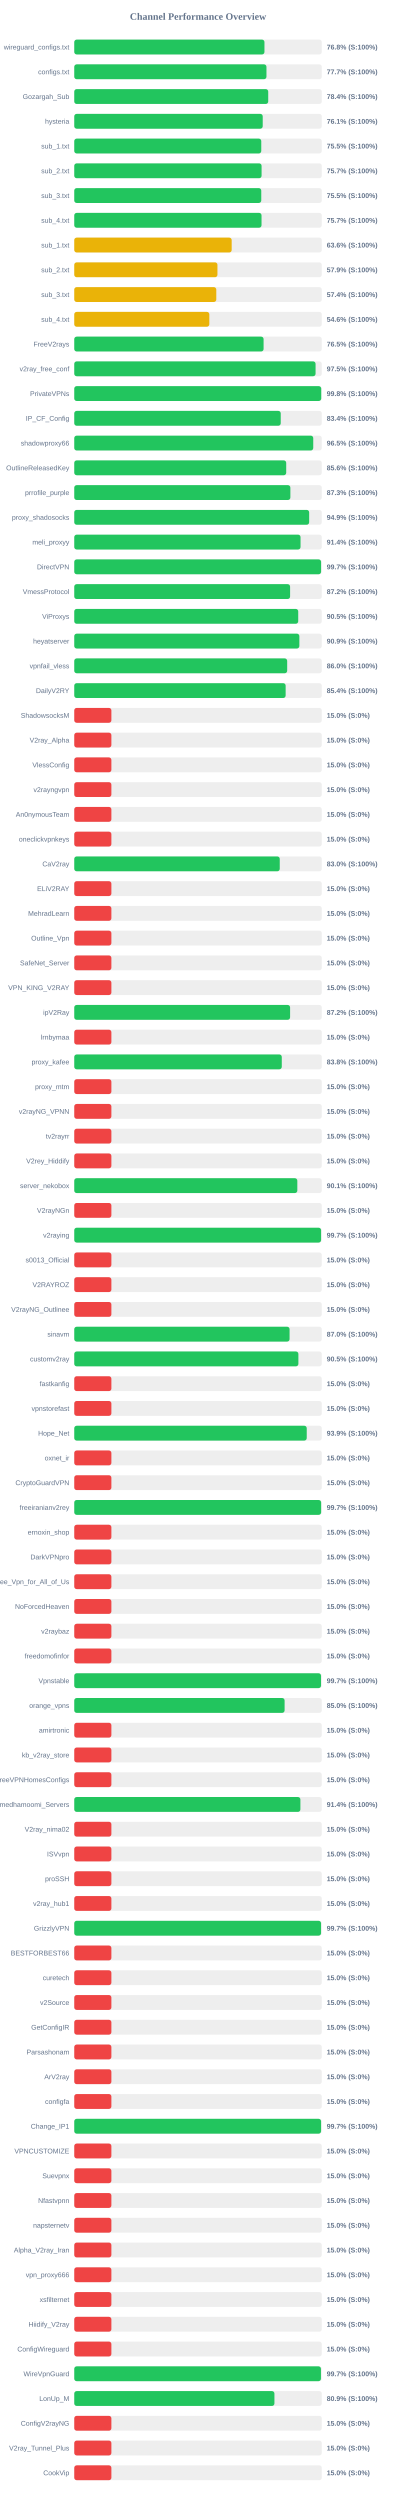
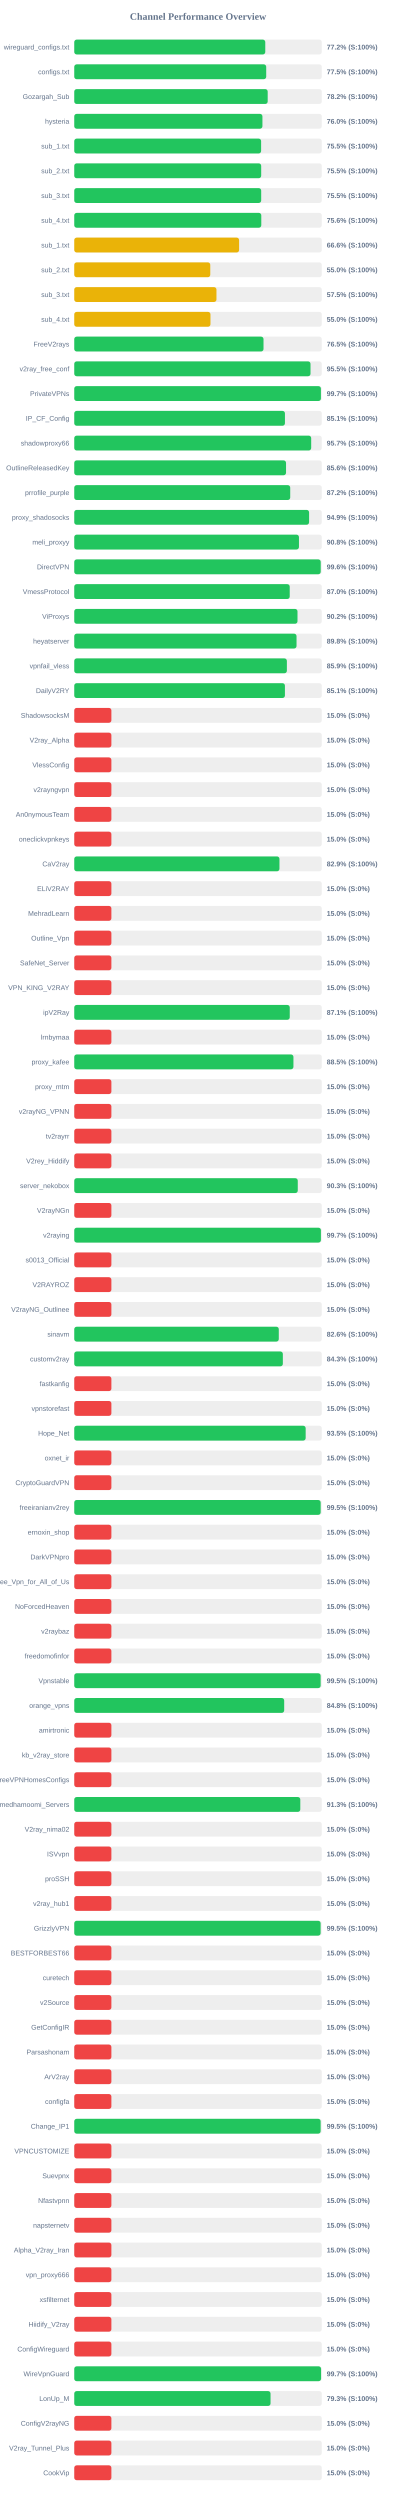
<svg xmlns="http://www.w3.org/2000/svg" width="800" height="5050" version="1.1">
  <style>
        .row { font: 14px Arial; fill: #64748b; }
        .score { font: bold 14px Arial; fill: #64748b; }
    </style>
  <text x="400" y="40" text-anchor="middle" font-size="20px" font-weight="bold" fill="#64748b">Channel Performance Overview</text>
  <rect x="150" y="80" width="500" height="30" fill="#eee" rx="5" />
-   <rect x="150" y="80" width="384.2" height="30" fill="#22c55e" rx="5" />
+   <rect x="150" y="80" width="385.85" height="30" fill="#22c55e" rx="5" />
  <text x="140" y="100" text-anchor="end" class="row">wireguard_configs.txt</text>
-   <text x="660" y="100" text-anchor="start" class="score">76.8% (S:100%)</text>
+   <text x="660" y="100" text-anchor="start" class="score">77.2% (S:100%)</text>
  <rect x="150" y="130" width="500" height="30" fill="#eee" rx="5" />
-   <rect x="150" y="130" width="388.25" height="30" fill="#22c55e" rx="5" />
+   <rect x="150" y="130" width="387.75" height="30" fill="#22c55e" rx="5" />
  <text x="140" y="150" text-anchor="end" class="row">configs.txt</text>
-   <text x="660" y="150" text-anchor="start" class="score">77.7% (S:100%)</text>
+   <text x="660" y="150" text-anchor="start" class="score">77.5% (S:100%)</text>
  <rect x="150" y="180" width="500" height="30" fill="#eee" rx="5" />
-   <rect x="150" y="180" width="391.8" height="30" fill="#22c55e" rx="5" />
+   <rect x="150" y="180" width="390.75" height="30" fill="#22c55e" rx="5" />
  <text x="140" y="200" text-anchor="end" class="row">Gozargah_Sub</text>
-   <text x="660" y="200" text-anchor="start" class="score">78.4% (S:100%)</text>
+   <text x="660" y="200" text-anchor="start" class="score">78.2% (S:100%)</text>
  <rect x="150" y="230" width="500" height="30" fill="#eee" rx="5" />
-   <rect x="150" y="230" width="380.7" height="30" fill="#22c55e" rx="5" />
+   <rect x="150" y="230" width="380.1" height="30" fill="#22c55e" rx="5" />
  <text x="140" y="250" text-anchor="end" class="row">hysteria</text>
-   <text x="660" y="250" text-anchor="start" class="score">76.1% (S:100%)</text>
+   <text x="660" y="250" text-anchor="start" class="score">76.0% (S:100%)</text>
  <rect x="150" y="280" width="500" height="30" fill="#eee" rx="5" />
-   <rect x="150" y="280" width="377.75" height="30" fill="#22c55e" rx="5" />
+   <rect x="150" y="280" width="377.45" height="30" fill="#22c55e" rx="5" />
  <text x="140" y="300" text-anchor="end" class="row">sub_1.txt</text>
  <text x="660" y="300" text-anchor="start" class="score">75.5% (S:100%)</text>
  <rect x="150" y="330" width="500" height="30" fill="#eee" rx="5" />
-   <rect x="150" y="330" width="378.4" height="30" fill="#22c55e" rx="5" />
+   <rect x="150" y="330" width="377.6" height="30" fill="#22c55e" rx="5" />
  <text x="140" y="350" text-anchor="end" class="row">sub_2.txt</text>
-   <text x="660" y="350" text-anchor="start" class="score">75.7% (S:100%)</text>
+   <text x="660" y="350" text-anchor="start" class="score">75.5% (S:100%)</text>
  <rect x="150" y="380" width="500" height="30" fill="#eee" rx="5" />
-   <rect x="150" y="380" width="377.75" height="30" fill="#22c55e" rx="5" />
+   <rect x="150" y="380" width="377.6" height="30" fill="#22c55e" rx="5" />
  <text x="140" y="400" text-anchor="end" class="row">sub_3.txt</text>
  <text x="660" y="400" text-anchor="start" class="score">75.5% (S:100%)</text>
  <rect x="150" y="430" width="500" height="30" fill="#eee" rx="5" />
-   <rect x="150" y="430" width="378.3" height="30" fill="#22c55e" rx="5" />
+   <rect x="150" y="430" width="377.8" height="30" fill="#22c55e" rx="5" />
  <text x="140" y="450" text-anchor="end" class="row">sub_4.txt</text>
-   <text x="660" y="450" text-anchor="start" class="score">75.7% (S:100%)</text>
+   <text x="660" y="450" text-anchor="start" class="score">75.6% (S:100%)</text>
  <rect x="150" y="480" width="500" height="30" fill="#eee" rx="5" />
-   <rect x="150" y="480" width="318.0" height="30" fill="#eab308" rx="5" />
+   <rect x="150" y="480" width="333.0" height="30" fill="#eab308" rx="5" />
  <text x="140" y="500" text-anchor="end" class="row">sub_1.txt</text>
-   <text x="660" y="500" text-anchor="start" class="score">63.6% (S:100%)</text>
+   <text x="660" y="500" text-anchor="start" class="score">66.6% (S:100%)</text>
  <rect x="150" y="530" width="500" height="30" fill="#eee" rx="5" />
-   <rect x="150" y="530" width="289.25" height="30" fill="#eab308" rx="5" />
+   <rect x="150" y="530" width="274.75" height="30" fill="#eab308" rx="5" />
  <text x="140" y="550" text-anchor="end" class="row">sub_2.txt</text>
-   <text x="660" y="550" text-anchor="start" class="score">57.9% (S:100%)</text>
+   <text x="660" y="550" text-anchor="start" class="score">55.0% (S:100%)</text>
  <rect x="150" y="580" width="500" height="30" fill="#eee" rx="5" />
-   <rect x="150" y="580" width="286.9" height="30" fill="#eab308" rx="5" />
+   <rect x="150" y="580" width="287.25" height="30" fill="#eab308" rx="5" />
  <text x="140" y="600" text-anchor="end" class="row">sub_3.txt</text>
-   <text x="660" y="600" text-anchor="start" class="score">57.4% (S:100%)</text>
+   <text x="660" y="600" text-anchor="start" class="score">57.5% (S:100%)</text>
  <rect x="150" y="630" width="500" height="30" fill="#eee" rx="5" />
-   <rect x="150" y="630" width="272.85" height="30" fill="#eab308" rx="5" />
+   <rect x="150" y="630" width="275.15" height="30" fill="#eab308" rx="5" />
  <text x="140" y="650" text-anchor="end" class="row">sub_4.txt</text>
-   <text x="660" y="650" text-anchor="start" class="score">54.6% (S:100%)</text>
+   <text x="660" y="650" text-anchor="start" class="score">55.0% (S:100%)</text>
  <rect x="150" y="680" width="500" height="30" fill="#eee" rx="5" />
-   <rect x="150" y="680" width="382.45" height="30" fill="#22c55e" rx="5" />
+   <rect x="150" y="680" width="382.3" height="30" fill="#22c55e" rx="5" />
  <text x="140" y="700" text-anchor="end" class="row">FreeV2rays</text>
  <text x="660" y="700" text-anchor="start" class="score">76.5% (S:100%)</text>
  <rect x="150" y="730" width="500" height="30" fill="#eee" rx="5" />
-   <rect x="150" y="730" width="487.45" height="30" fill="#22c55e" rx="5" />
+   <rect x="150" y="730" width="477.25" height="30" fill="#22c55e" rx="5" />
  <text x="140" y="750" text-anchor="end" class="row">v2ray_free_conf</text>
-   <text x="660" y="750" text-anchor="start" class="score">97.5% (S:100%)</text>
+   <text x="660" y="750" text-anchor="start" class="score">95.5% (S:100%)</text>
  <rect x="150" y="780" width="500" height="30" fill="#eee" rx="5" />
-   <rect x="150" y="780" width="498.85" height="30" fill="#22c55e" rx="5" />
+   <rect x="150" y="780" width="498.25" height="30" fill="#22c55e" rx="5" />
  <text x="140" y="800" text-anchor="end" class="row">PrivateVPNs</text>
-   <text x="660" y="800" text-anchor="start" class="score">99.8% (S:100%)</text>
+   <text x="660" y="800" text-anchor="start" class="score">99.7% (S:100%)</text>
  <rect x="150" y="830" width="500" height="30" fill="#eee" rx="5" />
-   <rect x="150" y="830" width="417.1" height="30" fill="#22c55e" rx="5" />
+   <rect x="150" y="830" width="425.6" height="30" fill="#22c55e" rx="5" />
  <text x="140" y="850" text-anchor="end" class="row">IP_CF_Config</text>
-   <text x="660" y="850" text-anchor="start" class="score">83.4% (S:100%)</text>
+   <text x="660" y="850" text-anchor="start" class="score">85.1% (S:100%)</text>
  <rect x="150" y="880" width="500" height="30" fill="#eee" rx="5" />
-   <rect x="150" y="880" width="482.75" height="30" fill="#22c55e" rx="5" />
+   <rect x="150" y="880" width="478.6" height="30" fill="#22c55e" rx="5" />
  <text x="140" y="900" text-anchor="end" class="row">shadowproxy66</text>
-   <text x="660" y="900" text-anchor="start" class="score">96.5% (S:100%)</text>
+   <text x="660" y="900" text-anchor="start" class="score">95.7% (S:100%)</text>
  <rect x="150" y="930" width="500" height="30" fill="#eee" rx="5" />
-   <rect x="150" y="930" width="428.15" height="30" fill="#22c55e" rx="5" />
+   <rect x="150" y="930" width="427.8" height="30" fill="#22c55e" rx="5" />
  <text x="140" y="950" text-anchor="end" class="row">OutlineReleasedKey</text>
  <text x="660" y="950" text-anchor="start" class="score">85.6% (S:100%)</text>
  <rect x="150" y="980" width="500" height="30" fill="#eee" rx="5" />
-   <rect x="150" y="980" width="436.55" height="30" fill="#22c55e" rx="5" />
+   <rect x="150" y="980" width="436.25" height="30" fill="#22c55e" rx="5" />
  <text x="140" y="1000" text-anchor="end" class="row">prrofile_purple</text>
-   <text x="660" y="1000" text-anchor="start" class="score">87.3% (S:100%)</text>
+   <text x="660" y="1000" text-anchor="start" class="score">87.2% (S:100%)</text>
  <rect x="150" y="1030" width="500" height="30" fill="#eee" rx="5" />
-   <rect x="150" y="1030" width="474.5" height="30" fill="#22c55e" rx="5" />
+   <rect x="150" y="1030" width="474.35" height="30" fill="#22c55e" rx="5" />
  <text x="140" y="1050" text-anchor="end" class="row">proxy_shadosocks</text>
  <text x="660" y="1050" text-anchor="start" class="score">94.9% (S:100%)</text>
  <rect x="150" y="1080" width="500" height="30" fill="#eee" rx="5" />
-   <rect x="150" y="1080" width="457.1" height="30" fill="#22c55e" rx="5" />
+   <rect x="150" y="1080" width="453.9" height="30" fill="#22c55e" rx="5" />
  <text x="140" y="1100" text-anchor="end" class="row">meli_proxyy</text>
-   <text x="660" y="1100" text-anchor="start" class="score">91.4% (S:100%)</text>
+   <text x="660" y="1100" text-anchor="start" class="score">90.8% (S:100%)</text>
  <rect x="150" y="1130" width="500" height="30" fill="#eee" rx="5" />
-   <rect x="150" y="1130" width="498.55" height="30" fill="#22c55e" rx="5" />
+   <rect x="150" y="1130" width="497.85" height="30" fill="#22c55e" rx="5" />
  <text x="140" y="1150" text-anchor="end" class="row">DirectVPN</text>
-   <text x="660" y="1150" text-anchor="start" class="score">99.7% (S:100%)</text>
+   <text x="660" y="1150" text-anchor="start" class="score">99.6% (S:100%)</text>
  <rect x="150" y="1180" width="500" height="30" fill="#eee" rx="5" />
-   <rect x="150" y="1180" width="436.0" height="30" fill="#22c55e" rx="5" />
+   <rect x="150" y="1180" width="435.25" height="30" fill="#22c55e" rx="5" />
  <text x="140" y="1200" text-anchor="end" class="row">VmessProtocol</text>
-   <text x="660" y="1200" text-anchor="start" class="score">87.2% (S:100%)</text>
+   <text x="660" y="1200" text-anchor="start" class="score">87.0% (S:100%)</text>
  <rect x="150" y="1230" width="500" height="30" fill="#eee" rx="5" />
-   <rect x="150" y="1230" width="452.4" height="30" fill="#22c55e" rx="5" />
+   <rect x="150" y="1230" width="450.95" height="30" fill="#22c55e" rx="5" />
  <text x="140" y="1250" text-anchor="end" class="row">ViProxys</text>
-   <text x="660" y="1250" text-anchor="start" class="score">90.5% (S:100%)</text>
+   <text x="660" y="1250" text-anchor="start" class="score">90.2% (S:100%)</text>
  <rect x="150" y="1280" width="500" height="30" fill="#eee" rx="5" />
-   <rect x="150" y="1280" width="454.7" height="30" fill="#22c55e" rx="5" />
+   <rect x="150" y="1280" width="449.0" height="30" fill="#22c55e" rx="5" />
  <text x="140" y="1300" text-anchor="end" class="row">heyatserver</text>
-   <text x="660" y="1300" text-anchor="start" class="score">90.9% (S:100%)</text>
+   <text x="660" y="1300" text-anchor="start" class="score">89.8% (S:100%)</text>
  <rect x="150" y="1330" width="500" height="30" fill="#eee" rx="5" />
-   <rect x="150" y="1330" width="430.1" height="30" fill="#22c55e" rx="5" />
+   <rect x="150" y="1330" width="429.5" height="30" fill="#22c55e" rx="5" />
  <text x="140" y="1350" text-anchor="end" class="row">vpnfail_vless</text>
-   <text x="660" y="1350" text-anchor="start" class="score">86.0% (S:100%)</text>
+   <text x="660" y="1350" text-anchor="start" class="score">85.9% (S:100%)</text>
  <rect x="150" y="1380" width="500" height="30" fill="#eee" rx="5" />
-   <rect x="150" y="1380" width="427.0" height="30" fill="#22c55e" rx="5" />
+   <rect x="150" y="1380" width="425.55" height="30" fill="#22c55e" rx="5" />
  <text x="140" y="1400" text-anchor="end" class="row">DailyV2RY</text>
-   <text x="660" y="1400" text-anchor="start" class="score">85.4% (S:100%)</text>
+   <text x="660" y="1400" text-anchor="start" class="score">85.1% (S:100%)</text>
  <rect x="150" y="1430" width="500" height="30" fill="#eee" rx="5" />
  <rect x="150" y="1430" width="75.0" height="30" fill="#ef4444" rx="5" />
  <text x="140" y="1450" text-anchor="end" class="row">ShadowsocksM</text>
  <text x="660" y="1450" text-anchor="start" class="score">15.0% (S:0%)</text>
  <rect x="150" y="1480" width="500" height="30" fill="#eee" rx="5" />
  <rect x="150" y="1480" width="75.0" height="30" fill="#ef4444" rx="5" />
  <text x="140" y="1500" text-anchor="end" class="row">V2ray_Alpha</text>
  <text x="660" y="1500" text-anchor="start" class="score">15.0% (S:0%)</text>
  <rect x="150" y="1530" width="500" height="30" fill="#eee" rx="5" />
  <rect x="150" y="1530" width="75.0" height="30" fill="#ef4444" rx="5" />
  <text x="140" y="1550" text-anchor="end" class="row">VlessConfig</text>
  <text x="660" y="1550" text-anchor="start" class="score">15.0% (S:0%)</text>
  <rect x="150" y="1580" width="500" height="30" fill="#eee" rx="5" />
  <rect x="150" y="1580" width="75.0" height="30" fill="#ef4444" rx="5" />
  <text x="140" y="1600" text-anchor="end" class="row">v2rayngvpn</text>
  <text x="660" y="1600" text-anchor="start" class="score">15.0% (S:0%)</text>
  <rect x="150" y="1630" width="500" height="30" fill="#eee" rx="5" />
  <rect x="150" y="1630" width="75.0" height="30" fill="#ef4444" rx="5" />
  <text x="140" y="1650" text-anchor="end" class="row">An0nymousTeam</text>
  <text x="660" y="1650" text-anchor="start" class="score">15.0% (S:0%)</text>
  <rect x="150" y="1680" width="500" height="30" fill="#eee" rx="5" />
  <rect x="150" y="1680" width="75.0" height="30" fill="#ef4444" rx="5" />
  <text x="140" y="1700" text-anchor="end" class="row">oneclickvpnkeys</text>
  <text x="660" y="1700" text-anchor="start" class="score">15.0% (S:0%)</text>
  <rect x="150" y="1730" width="500" height="30" fill="#eee" rx="5" />
-   <rect x="150" y="1730" width="415.1" height="30" fill="#22c55e" rx="5" />
+   <rect x="150" y="1730" width="414.5" height="30" fill="#22c55e" rx="5" />
  <text x="140" y="1750" text-anchor="end" class="row">CaV2ray</text>
-   <text x="660" y="1750" text-anchor="start" class="score">83.0% (S:100%)</text>
+   <text x="660" y="1750" text-anchor="start" class="score">82.9% (S:100%)</text>
  <rect x="150" y="1780" width="500" height="30" fill="#eee" rx="5" />
  <rect x="150" y="1780" width="75.0" height="30" fill="#ef4444" rx="5" />
  <text x="140" y="1800" text-anchor="end" class="row">ELiV2RAY</text>
  <text x="660" y="1800" text-anchor="start" class="score">15.0% (S:0%)</text>
  <rect x="150" y="1830" width="500" height="30" fill="#eee" rx="5" />
  <rect x="150" y="1830" width="75.0" height="30" fill="#ef4444" rx="5" />
  <text x="140" y="1850" text-anchor="end" class="row">MehradLearn</text>
  <text x="660" y="1850" text-anchor="start" class="score">15.0% (S:0%)</text>
  <rect x="150" y="1880" width="500" height="30" fill="#eee" rx="5" />
  <rect x="150" y="1880" width="75.0" height="30" fill="#ef4444" rx="5" />
  <text x="140" y="1900" text-anchor="end" class="row">Outline_Vpn</text>
  <text x="660" y="1900" text-anchor="start" class="score">15.0% (S:0%)</text>
  <rect x="150" y="1930" width="500" height="30" fill="#eee" rx="5" />
  <rect x="150" y="1930" width="75.0" height="30" fill="#ef4444" rx="5" />
  <text x="140" y="1950" text-anchor="end" class="row">SafeNet_Server</text>
  <text x="660" y="1950" text-anchor="start" class="score">15.0% (S:0%)</text>
  <rect x="150" y="1980" width="500" height="30" fill="#eee" rx="5" />
  <rect x="150" y="1980" width="75.0" height="30" fill="#ef4444" rx="5" />
  <text x="140" y="2000" text-anchor="end" class="row">VPN_KING_V2RAY</text>
  <text x="660" y="2000" text-anchor="start" class="score">15.0% (S:0%)</text>
  <rect x="150" y="2030" width="500" height="30" fill="#eee" rx="5" />
-   <rect x="150" y="2030" width="436.0" height="30" fill="#22c55e" rx="5" />
+   <rect x="150" y="2030" width="435.3" height="30" fill="#22c55e" rx="5" />
  <text x="140" y="2050" text-anchor="end" class="row">ipV2Ray</text>
-   <text x="660" y="2050" text-anchor="start" class="score">87.2% (S:100%)</text>
+   <text x="660" y="2050" text-anchor="start" class="score">87.1% (S:100%)</text>
  <rect x="150" y="2080" width="500" height="30" fill="#eee" rx="5" />
  <rect x="150" y="2080" width="75.0" height="30" fill="#ef4444" rx="5" />
  <text x="140" y="2100" text-anchor="end" class="row">lrnbymaa</text>
  <text x="660" y="2100" text-anchor="start" class="score">15.0% (S:0%)</text>
  <rect x="150" y="2130" width="500" height="30" fill="#eee" rx="5" />
-   <rect x="150" y="2130" width="419.2" height="30" fill="#22c55e" rx="5" />
+   <rect x="150" y="2130" width="442.75" height="30" fill="#22c55e" rx="5" />
  <text x="140" y="2150" text-anchor="end" class="row">proxy_kafee</text>
-   <text x="660" y="2150" text-anchor="start" class="score">83.8% (S:100%)</text>
+   <text x="660" y="2150" text-anchor="start" class="score">88.5% (S:100%)</text>
  <rect x="150" y="2180" width="500" height="30" fill="#eee" rx="5" />
  <rect x="150" y="2180" width="75.0" height="30" fill="#ef4444" rx="5" />
  <text x="140" y="2200" text-anchor="end" class="row">proxy_mtm</text>
  <text x="660" y="2200" text-anchor="start" class="score">15.0% (S:0%)</text>
  <rect x="150" y="2230" width="500" height="30" fill="#eee" rx="5" />
  <rect x="150" y="2230" width="75.0" height="30" fill="#ef4444" rx="5" />
  <text x="140" y="2250" text-anchor="end" class="row">v2rayNG_VPNN</text>
  <text x="660" y="2250" text-anchor="start" class="score">15.0% (S:0%)</text>
  <rect x="150" y="2280" width="500" height="30" fill="#eee" rx="5" />
  <rect x="150" y="2280" width="75.0" height="30" fill="#ef4444" rx="5" />
  <text x="140" y="2300" text-anchor="end" class="row">tv2rayrr</text>
  <text x="660" y="2300" text-anchor="start" class="score">15.0% (S:0%)</text>
  <rect x="150" y="2330" width="500" height="30" fill="#eee" rx="5" />
  <rect x="150" y="2330" width="75.0" height="30" fill="#ef4444" rx="5" />
  <text x="140" y="2350" text-anchor="end" class="row">V2rey_Hiddify</text>
  <text x="660" y="2350" text-anchor="start" class="score">15.0% (S:0%)</text>
  <rect x="150" y="2380" width="500" height="30" fill="#eee" rx="5" />
-   <rect x="150" y="2380" width="450.6" height="30" fill="#22c55e" rx="5" />
+   <rect x="150" y="2380" width="451.5" height="30" fill="#22c55e" rx="5" />
  <text x="140" y="2400" text-anchor="end" class="row">server_nekobox</text>
-   <text x="660" y="2400" text-anchor="start" class="score">90.1% (S:100%)</text>
+   <text x="660" y="2400" text-anchor="start" class="score">90.3% (S:100%)</text>
  <rect x="150" y="2430" width="500" height="30" fill="#eee" rx="5" />
  <rect x="150" y="2430" width="75.0" height="30" fill="#ef4444" rx="5" />
  <text x="140" y="2450" text-anchor="end" class="row">V2rayNGn</text>
  <text x="660" y="2450" text-anchor="start" class="score">15.0% (S:0%)</text>
  <rect x="150" y="2480" width="500" height="30" fill="#eee" rx="5" />
-   <rect x="150" y="2480" width="498.55" height="30" fill="#22c55e" rx="5" />
+   <rect x="150" y="2480" width="498.25" height="30" fill="#22c55e" rx="5" />
  <text x="140" y="2500" text-anchor="end" class="row">v2raying</text>
  <text x="660" y="2500" text-anchor="start" class="score">99.7% (S:100%)</text>
  <rect x="150" y="2530" width="500" height="30" fill="#eee" rx="5" />
  <rect x="150" y="2530" width="75.0" height="30" fill="#ef4444" rx="5" />
  <text x="140" y="2550" text-anchor="end" class="row">s0013_Official</text>
  <text x="660" y="2550" text-anchor="start" class="score">15.0% (S:0%)</text>
  <rect x="150" y="2580" width="500" height="30" fill="#eee" rx="5" />
  <rect x="150" y="2580" width="75.0" height="30" fill="#ef4444" rx="5" />
  <text x="140" y="2600" text-anchor="end" class="row">V2RAYROZ</text>
  <text x="660" y="2600" text-anchor="start" class="score">15.0% (S:0%)</text>
  <rect x="150" y="2630" width="500" height="30" fill="#eee" rx="5" />
  <rect x="150" y="2630" width="75.0" height="30" fill="#ef4444" rx="5" />
  <text x="140" y="2650" text-anchor="end" class="row">V2rayNG_Outlinee</text>
  <text x="660" y="2650" text-anchor="start" class="score">15.0% (S:0%)</text>
  <rect x="150" y="2680" width="500" height="30" fill="#eee" rx="5" />
-   <rect x="150" y="2680" width="434.95" height="30" fill="#22c55e" rx="5" />
+   <rect x="150" y="2680" width="413.15" height="30" fill="#22c55e" rx="5" />
  <text x="140" y="2700" text-anchor="end" class="row">sinavm</text>
-   <text x="660" y="2700" text-anchor="start" class="score">87.0% (S:100%)</text>
+   <text x="660" y="2700" text-anchor="start" class="score">82.6% (S:100%)</text>
  <rect x="150" y="2730" width="500" height="30" fill="#eee" rx="5" />
-   <rect x="150" y="2730" width="452.75" height="30" fill="#22c55e" rx="5" />
+   <rect x="150" y="2730" width="421.35" height="30" fill="#22c55e" rx="5" />
  <text x="140" y="2750" text-anchor="end" class="row">customv2ray</text>
-   <text x="660" y="2750" text-anchor="start" class="score">90.5% (S:100%)</text>
+   <text x="660" y="2750" text-anchor="start" class="score">84.3% (S:100%)</text>
  <rect x="150" y="2780" width="500" height="30" fill="#eee" rx="5" />
  <rect x="150" y="2780" width="75.0" height="30" fill="#ef4444" rx="5" />
  <text x="140" y="2800" text-anchor="end" class="row">fastkanfig</text>
  <text x="660" y="2800" text-anchor="start" class="score">15.0% (S:0%)</text>
  <rect x="150" y="2830" width="500" height="30" fill="#eee" rx="5" />
  <rect x="150" y="2830" width="75.0" height="30" fill="#ef4444" rx="5" />
  <text x="140" y="2850" text-anchor="end" class="row">vpnstorefast</text>
  <text x="660" y="2850" text-anchor="start" class="score">15.0% (S:0%)</text>
  <rect x="150" y="2880" width="500" height="30" fill="#eee" rx="5" />
-   <rect x="150" y="2880" width="469.6" height="30" fill="#22c55e" rx="5" />
+   <rect x="150" y="2880" width="467.45" height="30" fill="#22c55e" rx="5" />
  <text x="140" y="2900" text-anchor="end" class="row">Hope_Net</text>
-   <text x="660" y="2900" text-anchor="start" class="score">93.9% (S:100%)</text>
+   <text x="660" y="2900" text-anchor="start" class="score">93.5% (S:100%)</text>
  <rect x="150" y="2930" width="500" height="30" fill="#eee" rx="5" />
  <rect x="150" y="2930" width="75.0" height="30" fill="#ef4444" rx="5" />
  <text x="140" y="2950" text-anchor="end" class="row">oxnet_ir</text>
  <text x="660" y="2950" text-anchor="start" class="score">15.0% (S:0%)</text>
  <rect x="150" y="2980" width="500" height="30" fill="#eee" rx="5" />
  <rect x="150" y="2980" width="75.0" height="30" fill="#ef4444" rx="5" />
  <text x="140" y="3000" text-anchor="end" class="row">CryptoGuardVPN</text>
  <text x="660" y="3000" text-anchor="start" class="score">15.0% (S:0%)</text>
  <rect x="150" y="3030" width="500" height="30" fill="#eee" rx="5" />
-   <rect x="150" y="3030" width="498.65" height="30" fill="#22c55e" rx="5" />
+   <rect x="150" y="3030" width="497.75" height="30" fill="#22c55e" rx="5" />
  <text x="140" y="3050" text-anchor="end" class="row">freeiranianv2rey</text>
-   <text x="660" y="3050" text-anchor="start" class="score">99.7% (S:100%)</text>
+   <text x="660" y="3050" text-anchor="start" class="score">99.5% (S:100%)</text>
  <rect x="150" y="3080" width="500" height="30" fill="#eee" rx="5" />
  <rect x="150" y="3080" width="75.0" height="30" fill="#ef4444" rx="5" />
  <text x="140" y="3100" text-anchor="end" class="row">ernoxin_shop</text>
  <text x="660" y="3100" text-anchor="start" class="score">15.0% (S:0%)</text>
  <rect x="150" y="3130" width="500" height="30" fill="#eee" rx="5" />
  <rect x="150" y="3130" width="75.0" height="30" fill="#ef4444" rx="5" />
  <text x="140" y="3150" text-anchor="end" class="row">DarkVPNpro</text>
  <text x="660" y="3150" text-anchor="start" class="score">15.0% (S:0%)</text>
  <rect x="150" y="3180" width="500" height="30" fill="#eee" rx="5" />
  <rect x="150" y="3180" width="75.0" height="30" fill="#ef4444" rx="5" />
  <text x="140" y="3200" text-anchor="end" class="row">Free_Vpn_for_All_of_Us</text>
  <text x="660" y="3200" text-anchor="start" class="score">15.0% (S:0%)</text>
  <rect x="150" y="3230" width="500" height="30" fill="#eee" rx="5" />
  <rect x="150" y="3230" width="75.0" height="30" fill="#ef4444" rx="5" />
  <text x="140" y="3250" text-anchor="end" class="row">NoForcedHeaven</text>
  <text x="660" y="3250" text-anchor="start" class="score">15.0% (S:0%)</text>
  <rect x="150" y="3280" width="500" height="30" fill="#eee" rx="5" />
  <rect x="150" y="3280" width="75.0" height="30" fill="#ef4444" rx="5" />
  <text x="140" y="3300" text-anchor="end" class="row">v2raybaz</text>
  <text x="660" y="3300" text-anchor="start" class="score">15.0% (S:0%)</text>
  <rect x="150" y="3330" width="500" height="30" fill="#eee" rx="5" />
  <rect x="150" y="3330" width="75.0" height="30" fill="#ef4444" rx="5" />
  <text x="140" y="3350" text-anchor="end" class="row">freedomofinfor</text>
  <text x="660" y="3350" text-anchor="start" class="score">15.0% (S:0%)</text>
  <rect x="150" y="3380" width="500" height="30" fill="#eee" rx="5" />
-   <rect x="150" y="3380" width="498.45" height="30" fill="#22c55e" rx="5" />
+   <rect x="150" y="3380" width="497.7" height="30" fill="#22c55e" rx="5" />
  <text x="140" y="3400" text-anchor="end" class="row">Vpnstable</text>
-   <text x="660" y="3400" text-anchor="start" class="score">99.7% (S:100%)</text>
+   <text x="660" y="3400" text-anchor="start" class="score">99.5% (S:100%)</text>
  <rect x="150" y="3430" width="500" height="30" fill="#eee" rx="5" />
-   <rect x="150" y="3430" width="424.9" height="30" fill="#22c55e" rx="5" />
+   <rect x="150" y="3430" width="424.05" height="30" fill="#22c55e" rx="5" />
  <text x="140" y="3450" text-anchor="end" class="row">orange_vpns</text>
-   <text x="660" y="3450" text-anchor="start" class="score">85.0% (S:100%)</text>
+   <text x="660" y="3450" text-anchor="start" class="score">84.8% (S:100%)</text>
  <rect x="150" y="3480" width="500" height="30" fill="#eee" rx="5" />
  <rect x="150" y="3480" width="75.0" height="30" fill="#ef4444" rx="5" />
  <text x="140" y="3500" text-anchor="end" class="row">amirtronic</text>
  <text x="660" y="3500" text-anchor="start" class="score">15.0% (S:0%)</text>
  <rect x="150" y="3530" width="500" height="30" fill="#eee" rx="5" />
  <rect x="150" y="3530" width="75.0" height="30" fill="#ef4444" rx="5" />
  <text x="140" y="3550" text-anchor="end" class="row">kb_v2ray_store</text>
  <text x="660" y="3550" text-anchor="start" class="score">15.0% (S:0%)</text>
  <rect x="150" y="3580" width="500" height="30" fill="#eee" rx="5" />
  <rect x="150" y="3580" width="75.0" height="30" fill="#ef4444" rx="5" />
  <text x="140" y="3600" text-anchor="end" class="row">FreeVPNHomesConfigs</text>
  <text x="660" y="3600" text-anchor="start" class="score">15.0% (S:0%)</text>
  <rect x="150" y="3630" width="500" height="30" fill="#eee" rx="5" />
-   <rect x="150" y="3630" width="456.8" height="30" fill="#22c55e" rx="5" />
+   <rect x="150" y="3630" width="456.6" height="30" fill="#22c55e" rx="5" />
  <text x="140" y="3650" text-anchor="end" class="row">Ahmedhamoomi_Servers</text>
-   <text x="660" y="3650" text-anchor="start" class="score">91.4% (S:100%)</text>
+   <text x="660" y="3650" text-anchor="start" class="score">91.3% (S:100%)</text>
  <rect x="150" y="3680" width="500" height="30" fill="#eee" rx="5" />
  <rect x="150" y="3680" width="75.0" height="30" fill="#ef4444" rx="5" />
  <text x="140" y="3700" text-anchor="end" class="row">V2ray_nima02</text>
  <text x="660" y="3700" text-anchor="start" class="score">15.0% (S:0%)</text>
  <rect x="150" y="3730" width="500" height="30" fill="#eee" rx="5" />
  <rect x="150" y="3730" width="75.0" height="30" fill="#ef4444" rx="5" />
  <text x="140" y="3750" text-anchor="end" class="row">ISVvpn</text>
  <text x="660" y="3750" text-anchor="start" class="score">15.0% (S:0%)</text>
  <rect x="150" y="3780" width="500" height="30" fill="#eee" rx="5" />
  <rect x="150" y="3780" width="75.0" height="30" fill="#ef4444" rx="5" />
  <text x="140" y="3800" text-anchor="end" class="row">proSSH</text>
  <text x="660" y="3800" text-anchor="start" class="score">15.0% (S:0%)</text>
  <rect x="150" y="3830" width="500" height="30" fill="#eee" rx="5" />
  <rect x="150" y="3830" width="75.0" height="30" fill="#ef4444" rx="5" />
  <text x="140" y="3850" text-anchor="end" class="row">v2ray_hub1</text>
  <text x="660" y="3850" text-anchor="start" class="score">15.0% (S:0%)</text>
  <rect x="150" y="3880" width="500" height="30" fill="#eee" rx="5" />
-   <rect x="150" y="3880" width="498.5" height="30" fill="#22c55e" rx="5" />
+   <rect x="150" y="3880" width="497.65" height="30" fill="#22c55e" rx="5" />
  <text x="140" y="3900" text-anchor="end" class="row">GrizzlyVPN</text>
-   <text x="660" y="3900" text-anchor="start" class="score">99.7% (S:100%)</text>
+   <text x="660" y="3900" text-anchor="start" class="score">99.5% (S:100%)</text>
  <rect x="150" y="3930" width="500" height="30" fill="#eee" rx="5" />
  <rect x="150" y="3930" width="75.0" height="30" fill="#ef4444" rx="5" />
  <text x="140" y="3950" text-anchor="end" class="row">BESTFORBEST66</text>
  <text x="660" y="3950" text-anchor="start" class="score">15.0% (S:0%)</text>
  <rect x="150" y="3980" width="500" height="30" fill="#eee" rx="5" />
  <rect x="150" y="3980" width="75.0" height="30" fill="#ef4444" rx="5" />
  <text x="140" y="4000" text-anchor="end" class="row">curetech</text>
  <text x="660" y="4000" text-anchor="start" class="score">15.0% (S:0%)</text>
  <rect x="150" y="4030" width="500" height="30" fill="#eee" rx="5" />
  <rect x="150" y="4030" width="75.0" height="30" fill="#ef4444" rx="5" />
  <text x="140" y="4050" text-anchor="end" class="row">v2Source</text>
  <text x="660" y="4050" text-anchor="start" class="score">15.0% (S:0%)</text>
  <rect x="150" y="4080" width="500" height="30" fill="#eee" rx="5" />
  <rect x="150" y="4080" width="75.0" height="30" fill="#ef4444" rx="5" />
  <text x="140" y="4100" text-anchor="end" class="row">GetConfigIR</text>
  <text x="660" y="4100" text-anchor="start" class="score">15.0% (S:0%)</text>
  <rect x="150" y="4130" width="500" height="30" fill="#eee" rx="5" />
  <rect x="150" y="4130" width="75.0" height="30" fill="#ef4444" rx="5" />
  <text x="140" y="4150" text-anchor="end" class="row">Parsashonam</text>
  <text x="660" y="4150" text-anchor="start" class="score">15.0% (S:0%)</text>
  <rect x="150" y="4180" width="500" height="30" fill="#eee" rx="5" />
  <rect x="150" y="4180" width="75.0" height="30" fill="#ef4444" rx="5" />
  <text x="140" y="4200" text-anchor="end" class="row">ArV2ray</text>
  <text x="660" y="4200" text-anchor="start" class="score">15.0% (S:0%)</text>
  <rect x="150" y="4230" width="500" height="30" fill="#eee" rx="5" />
  <rect x="150" y="4230" width="75.0" height="30" fill="#ef4444" rx="5" />
  <text x="140" y="4250" text-anchor="end" class="row">configfa</text>
  <text x="660" y="4250" text-anchor="start" class="score">15.0% (S:0%)</text>
  <rect x="150" y="4280" width="500" height="30" fill="#eee" rx="5" />
-   <rect x="150" y="4280" width="498.55" height="30" fill="#22c55e" rx="5" />
+   <rect x="150" y="4280" width="497.7" height="30" fill="#22c55e" rx="5" />
  <text x="140" y="4300" text-anchor="end" class="row">Change_IP1</text>
-   <text x="660" y="4300" text-anchor="start" class="score">99.7% (S:100%)</text>
+   <text x="660" y="4300" text-anchor="start" class="score">99.5% (S:100%)</text>
  <rect x="150" y="4330" width="500" height="30" fill="#eee" rx="5" />
  <rect x="150" y="4330" width="75.0" height="30" fill="#ef4444" rx="5" />
  <text x="140" y="4350" text-anchor="end" class="row">VPNCUSTOMIZE</text>
  <text x="660" y="4350" text-anchor="start" class="score">15.0% (S:0%)</text>
  <rect x="150" y="4380" width="500" height="30" fill="#eee" rx="5" />
  <rect x="150" y="4380" width="75.0" height="30" fill="#ef4444" rx="5" />
  <text x="140" y="4400" text-anchor="end" class="row">Suevpnx</text>
  <text x="660" y="4400" text-anchor="start" class="score">15.0% (S:0%)</text>
  <rect x="150" y="4430" width="500" height="30" fill="#eee" rx="5" />
  <rect x="150" y="4430" width="75.0" height="30" fill="#ef4444" rx="5" />
  <text x="140" y="4450" text-anchor="end" class="row">Nfastvpnn</text>
  <text x="660" y="4450" text-anchor="start" class="score">15.0% (S:0%)</text>
  <rect x="150" y="4480" width="500" height="30" fill="#eee" rx="5" />
  <rect x="150" y="4480" width="75.0" height="30" fill="#ef4444" rx="5" />
  <text x="140" y="4500" text-anchor="end" class="row">napsternetv</text>
  <text x="660" y="4500" text-anchor="start" class="score">15.0% (S:0%)</text>
  <rect x="150" y="4530" width="500" height="30" fill="#eee" rx="5" />
  <rect x="150" y="4530" width="75.0" height="30" fill="#ef4444" rx="5" />
  <text x="140" y="4550" text-anchor="end" class="row">Alpha_V2ray_Iran</text>
  <text x="660" y="4550" text-anchor="start" class="score">15.0% (S:0%)</text>
  <rect x="150" y="4580" width="500" height="30" fill="#eee" rx="5" />
  <rect x="150" y="4580" width="75.0" height="30" fill="#ef4444" rx="5" />
  <text x="140" y="4600" text-anchor="end" class="row">vpn_proxy666</text>
  <text x="660" y="4600" text-anchor="start" class="score">15.0% (S:0%)</text>
  <rect x="150" y="4630" width="500" height="30" fill="#eee" rx="5" />
  <rect x="150" y="4630" width="75.0" height="30" fill="#ef4444" rx="5" />
  <text x="140" y="4650" text-anchor="end" class="row">xsfilternet</text>
  <text x="660" y="4650" text-anchor="start" class="score">15.0% (S:0%)</text>
  <rect x="150" y="4680" width="500" height="30" fill="#eee" rx="5" />
  <rect x="150" y="4680" width="75.0" height="30" fill="#ef4444" rx="5" />
  <text x="140" y="4700" text-anchor="end" class="row">Hiidify_V2ray</text>
  <text x="660" y="4700" text-anchor="start" class="score">15.0% (S:0%)</text>
  <rect x="150" y="4730" width="500" height="30" fill="#eee" rx="5" />
  <rect x="150" y="4730" width="75.0" height="30" fill="#ef4444" rx="5" />
  <text x="140" y="4750" text-anchor="end" class="row">ConfigWireguard</text>
  <text x="660" y="4750" text-anchor="start" class="score">15.0% (S:0%)</text>
  <rect x="150" y="4780" width="500" height="30" fill="#eee" rx="5" />
-   <rect x="150" y="4780" width="498.3" height="30" fill="#22c55e" rx="5" />
+   <rect x="150" y="4780" width="498.55" height="30" fill="#22c55e" rx="5" />
  <text x="140" y="4800" text-anchor="end" class="row">WireVpnGuard</text>
  <text x="660" y="4800" text-anchor="start" class="score">99.7% (S:100%)</text>
  <rect x="150" y="4830" width="500" height="30" fill="#eee" rx="5" />
-   <rect x="150" y="4830" width="404.35" height="30" fill="#22c55e" rx="5" />
+   <rect x="150" y="4830" width="396.5" height="30" fill="#22c55e" rx="5" />
  <text x="140" y="4850" text-anchor="end" class="row">LonUp_M</text>
-   <text x="660" y="4850" text-anchor="start" class="score">80.9% (S:100%)</text>
+   <text x="660" y="4850" text-anchor="start" class="score">79.3% (S:100%)</text>
  <rect x="150" y="4880" width="500" height="30" fill="#eee" rx="5" />
  <rect x="150" y="4880" width="75.0" height="30" fill="#ef4444" rx="5" />
  <text x="140" y="4900" text-anchor="end" class="row">ConfigV2rayNG</text>
  <text x="660" y="4900" text-anchor="start" class="score">15.0% (S:0%)</text>
  <rect x="150" y="4930" width="500" height="30" fill="#eee" rx="5" />
  <rect x="150" y="4930" width="75.0" height="30" fill="#ef4444" rx="5" />
  <text x="140" y="4950" text-anchor="end" class="row">V2ray_Tunnel_Plus</text>
  <text x="660" y="4950" text-anchor="start" class="score">15.0% (S:0%)</text>
  <rect x="150" y="4980" width="500" height="30" fill="#eee" rx="5" />
  <rect x="150" y="4980" width="75.0" height="30" fill="#ef4444" rx="5" />
  <text x="140" y="5000" text-anchor="end" class="row">CookVip</text>
  <text x="660" y="5000" text-anchor="start" class="score">15.0% (S:0%)</text>
</svg>
